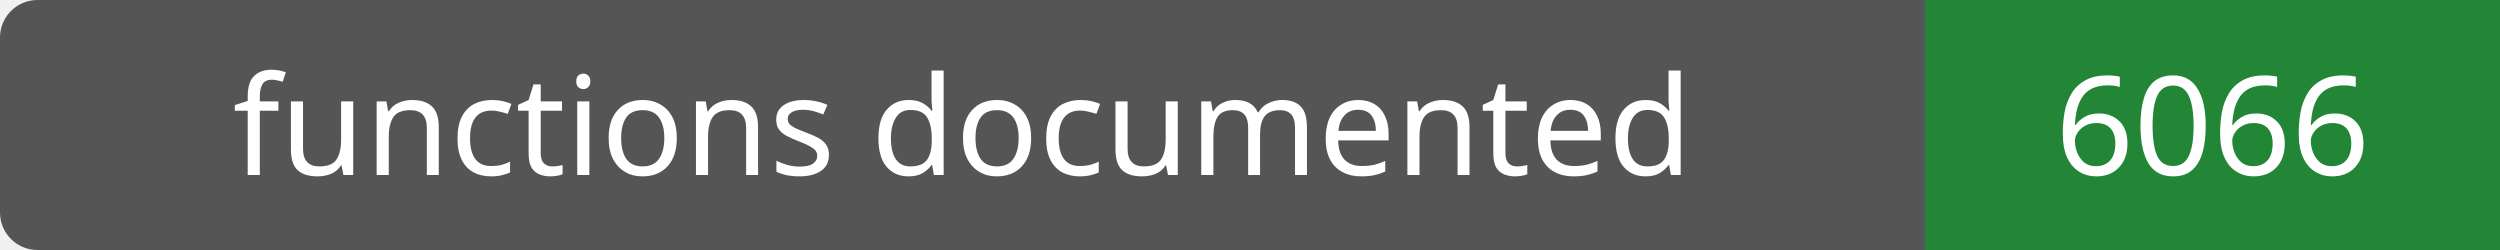
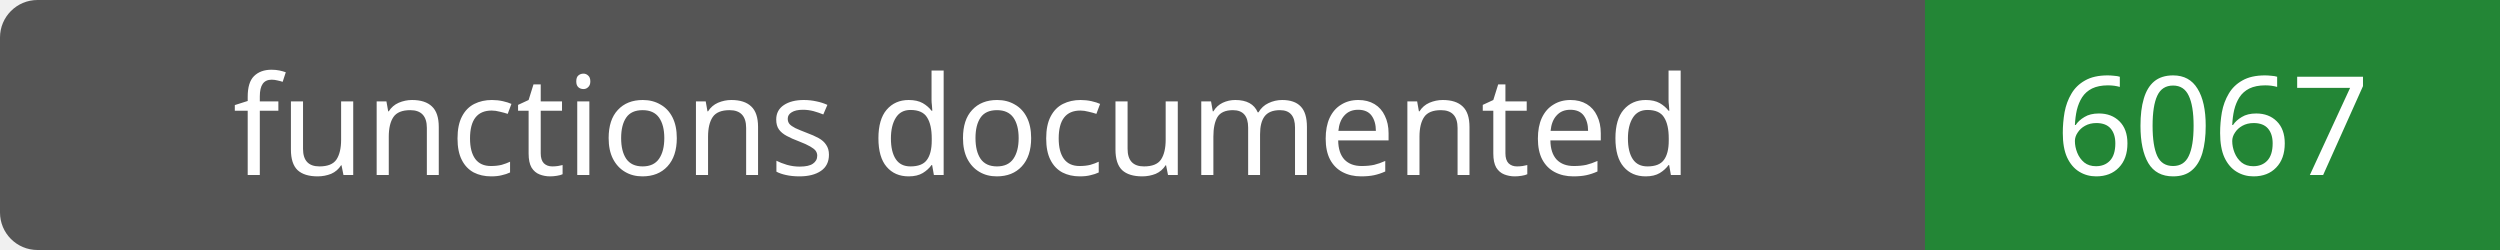
- <svg xmlns="http://www.w3.org/2000/svg" width="200" height="20" role="img" aria-label="functions documented: 6066">
+ <svg xmlns="http://www.w3.org/2000/svg" width="200" height="20" role="img" aria-label="functions documented: 6067">
  <rect width="200" height="20" rx="3" fill="#555" />
  <path fill="#238636" d="M154 0h46v20H154z" />
  <g fill="#fff" text-anchor="middle" font-family="Verdana,sans-serif" font-size="11">
    <text x="77.0" y="14">functions documented</text>
-     <text x="177.0" y="14">6066</text>
+     <text x="177.0" y="14">6067</text>
  </g>
</svg>
